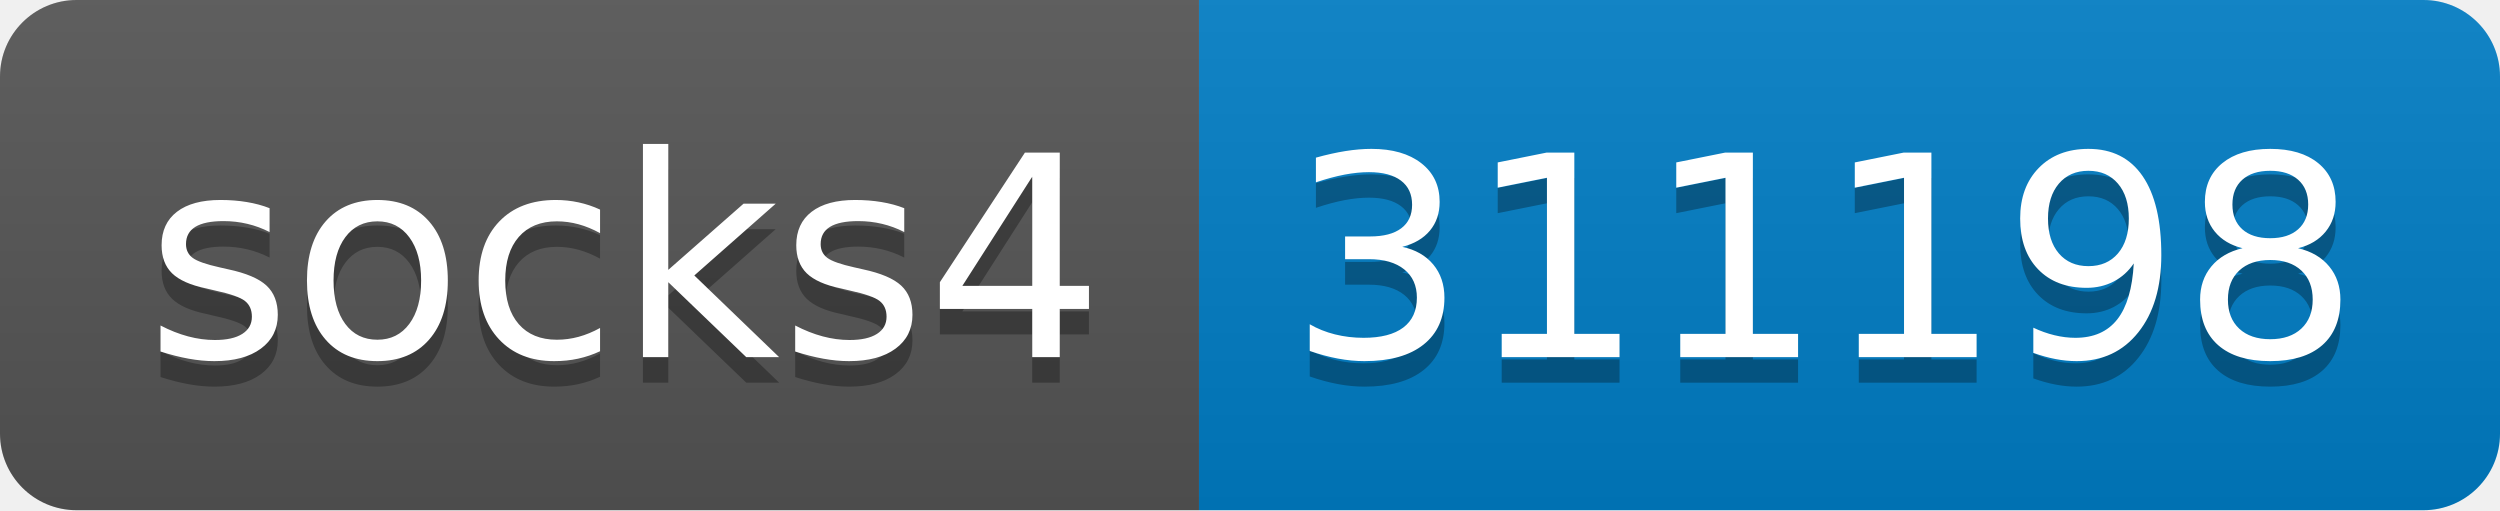
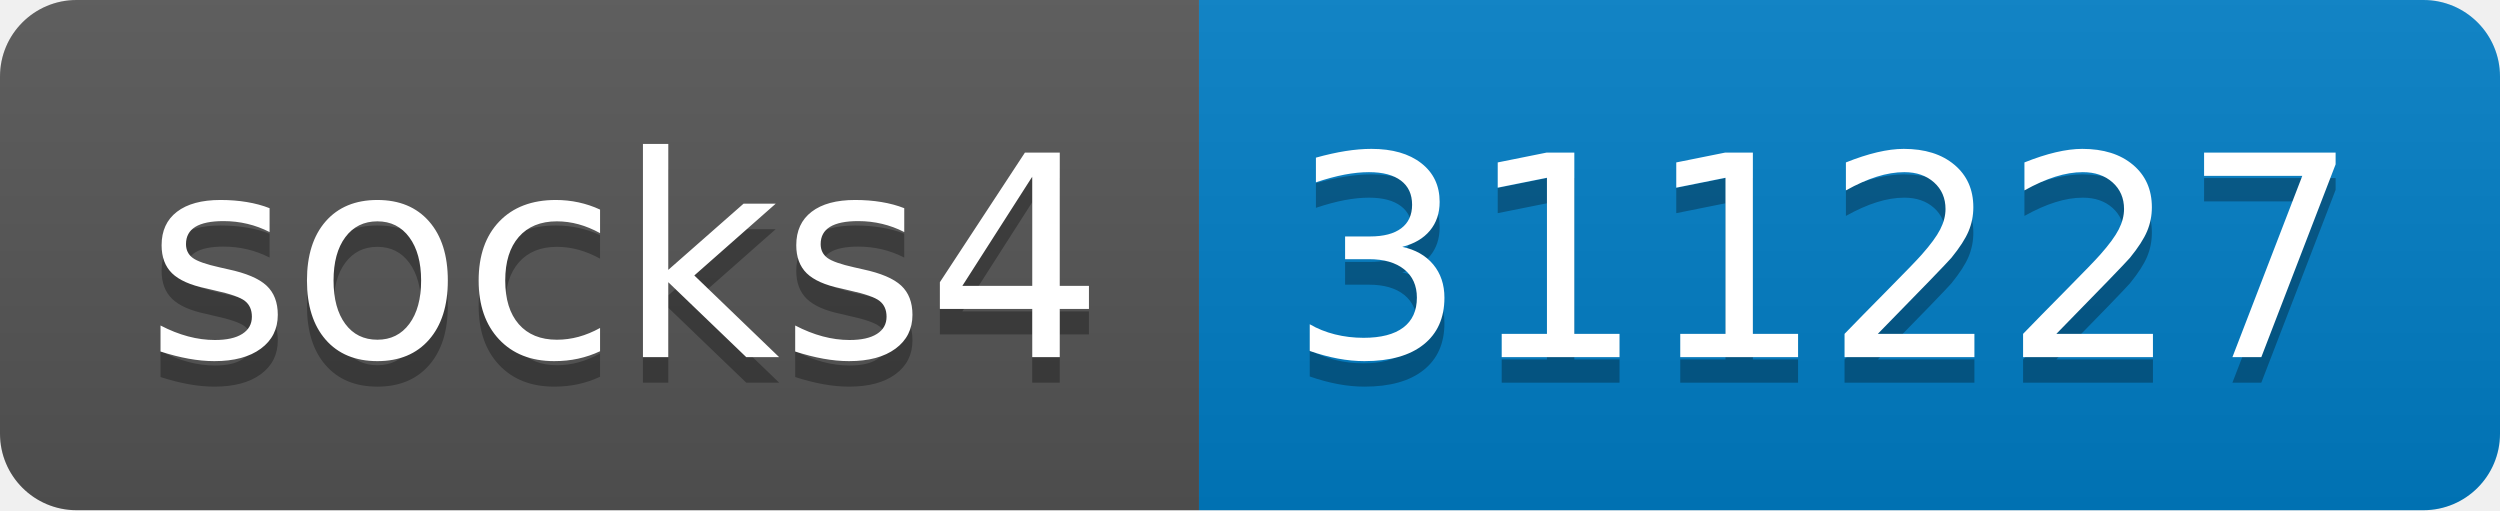
- <svg xmlns="http://www.w3.org/2000/svg" width="98" height="20" role="img" aria-label="socks4: 311198">
+ <svg xmlns="http://www.w3.org/2000/svg" width="98" height="20" role="img" aria-label="socks4: 311227">
  <linearGradient id="s" x2="0" y2="100%">
    <stop offset="0" stop-color="#bbb" stop-opacity=".1" />
    <stop offset="1" stop-opacity=".1" />
  </linearGradient>
  <clipPath id="r">
    <rect width="98" height="20" rx="3" fill="#fff" />
  </clipPath>
  <g clip-path="url(#r)">
    <rect width="47" height="20" fill="#555" />
    <rect x="47" width="51" height="20" fill="#007ec6" />
    <rect width="98" height="20" fill="url(#s)" />
  </g>
  <g fill="#fff" text-anchor="middle" font-family="Verdana,Geneva,DejaVu Sans,sans-serif" text-rendering="geometricPrecision" font-size="110">
    <text aria-hidden="true" x="245" y="150" fill="#010101" fill-opacity=".3" transform="scale(.1)" textLength="370">socks4</text>
    <text x="245" y="140" transform="scale(.1)" fill="#fff" textLength="370">socks4</text>
-     <text aria-hidden="true" x="715" y="150" fill="#010101" fill-opacity=".3" transform="scale(.1)" textLength="410">311198</text>
-     <text x="715" y="140" transform="scale(.1)" fill="#fff" textLength="410">311198</text>
+     <text aria-hidden="true" x="715" y="150" fill="#010101" fill-opacity=".3" transform="scale(.1)" textLength="410">311227</text>
+     <text x="715" y="140" transform="scale(.1)" fill="#fff" textLength="410">311227</text>
  </g>
</svg>
